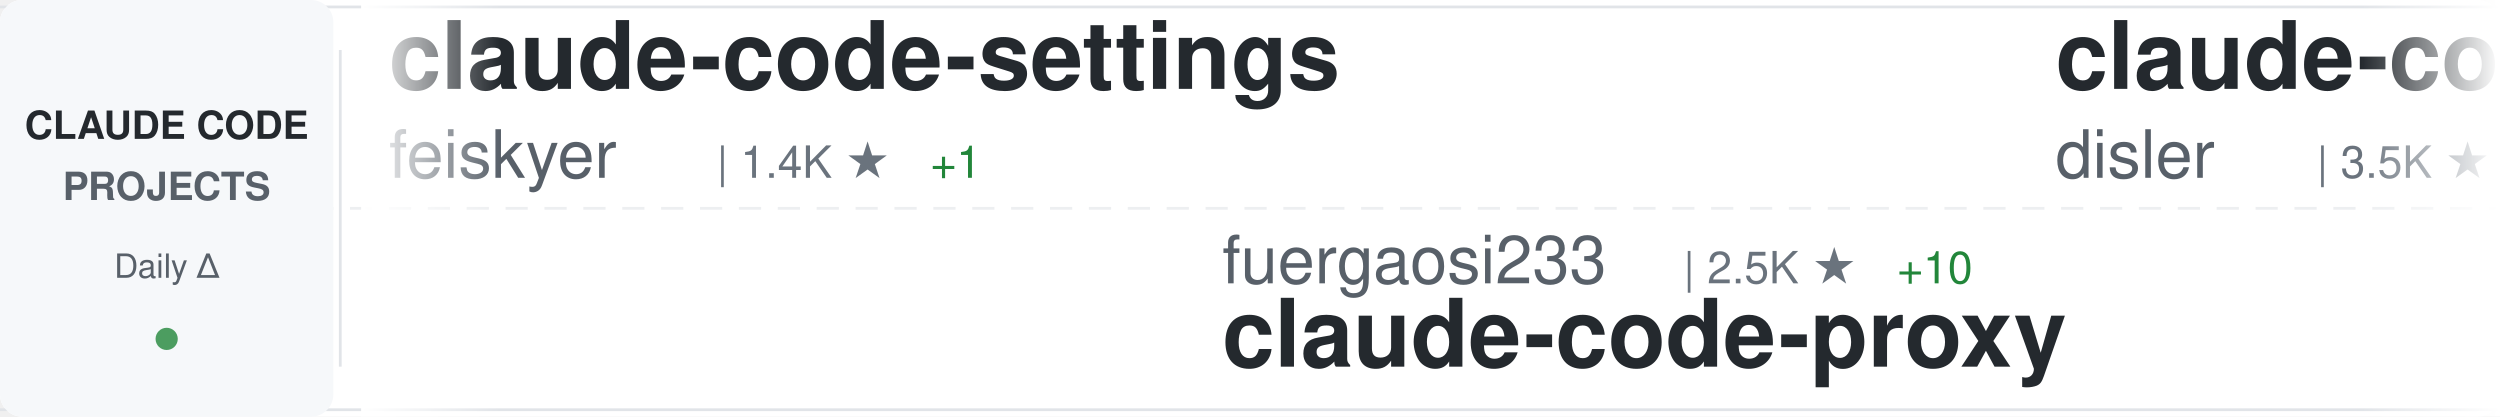
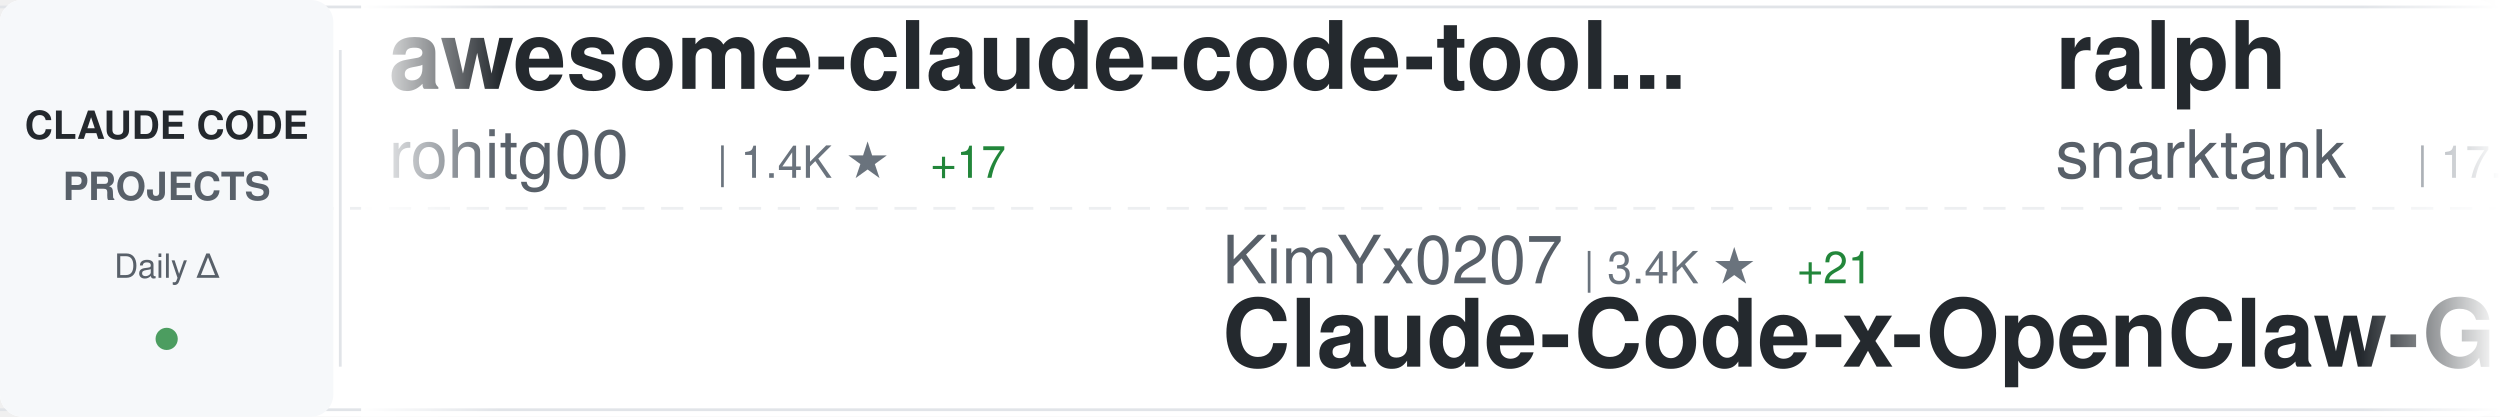
<svg xmlns="http://www.w3.org/2000/svg" width="900" height="150">
  <defs>
    <linearGradient id="awesomeLeftFade" x1="0%" y1="0%" x2="100%" y2="0%">
      <stop offset="0%" style="stop-color:#ffffff;stop-opacity:1" />
      <stop offset="100%" style="stop-color:#ffffff;stop-opacity:0" />
    </linearGradient>
    <linearGradient id="awesomeRightFade" x1="0%" y1="0%" x2="100%" y2="0%">
      <stop offset="0%" style="stop-color:#ffffff;stop-opacity:0" />
      <stop offset="100%" style="stop-color:#ffffff;stop-opacity:1" />
    </linearGradient>
  </defs>
  <rect width="900" height="150" fill="#ffffff" rx="8" />
  <rect x="0" y="2" width="900" height="1" fill="#e1e4e8" />
  <rect x="0" y="147" width="900" height="1" fill="#e1e4e8" />
  <line x1="0" y1="75" x2="900" y2="75" stroke="#e1e4e8" stroke-width="1" stroke-dasharray="8 6" opacity="0.6" />
  <rect x="0" y="0" width="120" height="150" fill="#f6f8fa" rx="8" />
  <text x="60" y="50" font-family="-apple-system, BlinkMacSystemFont, 'Segoe UI', Helvetica, Arial, sans-serif" font-size="14" font-weight="600" fill="#24292e" text-anchor="middle">CLAUDE CODE</text>
  <text x="60" y="72" font-family="-apple-system, BlinkMacSystemFont, 'Segoe UI', Helvetica, Arial, sans-serif" font-size="14" font-weight="600" fill="#586069" text-anchor="middle">PROJECTS</text>
  <text x="60" y="100" font-family="-apple-system, BlinkMacSystemFont, 'Segoe UI', Helvetica, Arial, sans-serif" font-size="12" font-weight="500" fill="#586069" text-anchor="middle">Daily Δ</text>
  <circle cx="60" cy="122" r="4" fill="#22863a" opacity="0.8" />
  <rect x="122" y="18" width="1" height="114" fill="#e1e4e8" />
  <clipPath id="awesomeTickerClip">
    <rect x="130" y="0" width="770" height="150" />
  </clipPath>
  <g clip-path="url(#awesomeTickerClip)">
    <g id="awesomeTickerItems">
      <animateTransform attributeName="transform" attributeType="XML" type="translate" from="0 0" to="-3000 0" dur="54s" repeatCount="indefinite" />
      <g transform="translate(0, 0)">
+         <text x="140" y="32" font-family="-apple-system, BlinkMacSystemFont, 'Segoe UI', Helvetica, Arial, sans-serif" font-size="34" font-weight="600" fill="#24292e">awesome-claude-code-tool...</text>
+         <text x="140" y="64" font-family="-apple-system, BlinkMacSystemFont, 'Segoe UI', Helvetica, Arial, sans-serif" font-size="24" font-weight="400" fill="#586069">rohitg00</text>
+         <text x="258" y="64" font-family="-apple-system, BlinkMacSystemFont, 'Segoe UI', Helvetica, Arial, sans-serif" font-size="16" font-weight="500" fill="#6a737d">| 1.4K ★</text>
+         <text x="335" y="64" font-family="-apple-system, BlinkMacSystemFont, 'Segoe UI', Helvetica, Arial, sans-serif" font-size="16" font-weight="500" fill="#22863a"> +17</text>
+       </g>
+       <g transform="translate(300, 0)">
+         <text x="140" y="102" font-family="-apple-system, BlinkMacSystemFont, 'Segoe UI', Helvetica, Arial, sans-serif" font-size="24" font-weight="400" fill="#586069">KimYx0207</text>
+         <text x="270" y="102" font-family="-apple-system, BlinkMacSystemFont, 'Segoe UI', Helvetica, Arial, sans-serif" font-size="16" font-weight="500" fill="#6a737d">| 3.4K ★</text>
+         <text x="347" y="102" font-family="-apple-system, BlinkMacSystemFont, 'Segoe UI', Helvetica, Arial, sans-serif" font-size="16" font-weight="500" fill="#22863a"> +21</text>
+         <text x="140" y="132" font-family="-apple-system, BlinkMacSystemFont, 'Segoe UI', Helvetica, Arial, sans-serif" font-size="34" font-weight="600" fill="#24292e">Claude-Code-x-OpenClaw-G...</text>
+       </g>
+       <g transform="translate(600, 0)">
+         <text x="140" y="32" font-family="-apple-system, BlinkMacSystemFont, 'Segoe UI', Helvetica, Arial, sans-serif" font-size="34" font-weight="600" fill="#24292e">ralph</text>
+         <text x="140" y="64" font-family="-apple-system, BlinkMacSystemFont, 'Segoe UI', Helvetica, Arial, sans-serif" font-size="24" font-weight="400" fill="#586069">snarktank</text>
+         <text x="270" y="64" font-family="-apple-system, BlinkMacSystemFont, 'Segoe UI', Helvetica, Arial, sans-serif" font-size="16" font-weight="500" fill="#6a737d">| 17.6K ★</text>
+         <text x="356" y="64" font-family="-apple-system, BlinkMacSystemFont, 'Segoe UI', Helvetica, Arial, sans-serif" font-size="16" font-weight="500" fill="#22863a"> +98</text>
+       </g>
+       <g transform="translate(900, 0)">
+         <text x="140" y="102" font-family="-apple-system, BlinkMacSystemFont, 'Segoe UI', Helvetica, Arial, sans-serif" font-size="24" font-weight="400" fill="#586069">liuup</text>
+         <text x="222" y="102" font-family="-apple-system, BlinkMacSystemFont, 'Segoe UI', Helvetica, Arial, sans-serif" font-size="16" font-weight="500" fill="#6a737d">| 1.9K ★</text>
+         <text x="299" y="102" font-family="-apple-system, BlinkMacSystemFont, 'Segoe UI', Helvetica, Arial, sans-serif" font-size="16" font-weight="500" fill="#22863a"> +52</text>
+         <text x="140" y="132" font-family="-apple-system, BlinkMacSystemFont, 'Segoe UI', Helvetica, Arial, sans-serif" font-size="34" font-weight="600" fill="#24292e">claude-code-analysis</text>
+       </g>
+       <g transform="translate(1200, 0)">
+         <text x="140" y="32" font-family="-apple-system, BlinkMacSystemFont, 'Segoe UI', Helvetica, Arial, sans-serif" font-size="34" font-weight="600" fill="#24292e">awesome-claude-code-suba...</text>
+         <text x="140" y="64" font-family="-apple-system, BlinkMacSystemFont, 'Segoe UI', Helvetica, Arial, sans-serif" font-size="24" font-weight="400" fill="#586069">VoltAgent</text>
+         <text x="270" y="64" font-family="-apple-system, BlinkMacSystemFont, 'Segoe UI', Helvetica, Arial, sans-serif" font-size="16" font-weight="500" fill="#6a737d">| 17.9K ★</text>
+         <text x="356" y="64" font-family="-apple-system, BlinkMacSystemFont, 'Segoe UI', Helvetica, Arial, sans-serif" font-size="16" font-weight="500" fill="#22863a"> +92</text>
+       </g>
+       <g transform="translate(1500, 0)">
+         <text x="140" y="102" font-family="-apple-system, BlinkMacSystemFont, 'Segoe UI', Helvetica, Arial, sans-serif" font-size="24" font-weight="400" fill="#586069">pengchengneo</text>
+         <text x="306" y="102" font-family="-apple-system, BlinkMacSystemFont, 'Segoe UI', Helvetica, Arial, sans-serif" font-size="16" font-weight="500" fill="#6a737d">| 1.2K ★</text>
+         <text x="383" y="102" font-family="-apple-system, BlinkMacSystemFont, 'Segoe UI', Helvetica, Arial, sans-serif" font-size="16" font-weight="500" fill="#22863a"> +12</text>
+         <text x="140" y="132" font-family="-apple-system, BlinkMacSystemFont, 'Segoe UI', Helvetica, Arial, sans-serif" font-size="34" font-weight="600" fill="#24292e">Claude-Code</text>
+       </g>
+       <g transform="translate(1800, 0)">
        <text x="140" y="32" font-family="-apple-system, BlinkMacSystemFont, 'Segoe UI', Helvetica, Arial, sans-serif" font-size="34" font-weight="600" fill="#24292e">claude-code-settings</text>
        <text x="140" y="64" font-family="-apple-system, BlinkMacSystemFont, 'Segoe UI', Helvetica, Arial, sans-serif" font-size="24" font-weight="400" fill="#586069">feiskyer</text>
-         <text x="258" y="64" font-family="-apple-system, BlinkMacSystemFont, 'Segoe UI', Helvetica, Arial, sans-serif" font-size="16" font-weight="500" fill="#6a737d">| 1.4K ★</text>
-         <text x="335" y="64" font-family="-apple-system, BlinkMacSystemFont, 'Segoe UI', Helvetica, Arial, sans-serif" font-size="16" font-weight="500" fill="#22863a"> +1</text>
-       </g>
-       <g transform="translate(300, 0)">
-         <text x="140" y="102" font-family="-apple-system, BlinkMacSystemFont, 'Segoe UI', Helvetica, Arial, sans-serif" font-size="24" font-weight="400" fill="#586069">fuergaosi233</text>
-         <text x="306" y="102" font-family="-apple-system, BlinkMacSystemFont, 'Segoe UI', Helvetica, Arial, sans-serif" font-size="16" font-weight="500" fill="#6a737d">| 2.5K ★</text>
-         <text x="383" y="102" font-family="-apple-system, BlinkMacSystemFont, 'Segoe UI', Helvetica, Arial, sans-serif" font-size="16" font-weight="500" fill="#22863a"> +10</text>
-         <text x="140" y="132" font-family="-apple-system, BlinkMacSystemFont, 'Segoe UI', Helvetica, Arial, sans-serif" font-size="34" font-weight="600" fill="#24292e">claude-code-proxy</text>
-       </g>
-       <g transform="translate(600, 0)">
-         <text x="140" y="32" font-family="-apple-system, BlinkMacSystemFont, 'Segoe UI', Helvetica, Arial, sans-serif" font-size="34" font-weight="600" fill="#24292e">claude-code-hooks-master...</text>
-         <text x="140" y="64" font-family="-apple-system, BlinkMacSystemFont, 'Segoe UI', Helvetica, Arial, sans-serif" font-size="24" font-weight="400" fill="#586069">disler</text>
-         <text x="234" y="64" font-family="-apple-system, BlinkMacSystemFont, 'Segoe UI', Helvetica, Arial, sans-serif" font-size="16" font-weight="500" fill="#6a737d">| 3.5K ★</text>
-         <text x="311" y="64" font-family="-apple-system, BlinkMacSystemFont, 'Segoe UI', Helvetica, Arial, sans-serif" font-size="16" font-weight="500" fill="#22863a"> +3</text>
-       </g>
-       <g transform="translate(900, 0)">
-         <text x="140" y="102" font-family="-apple-system, BlinkMacSystemFont, 'Segoe UI', Helvetica, Arial, sans-serif" font-size="24" font-weight="400" fill="#586069">repowise-dev</text>
-         <text x="306" y="102" font-family="-apple-system, BlinkMacSystemFont, 'Segoe UI', Helvetica, Arial, sans-serif" font-size="16" font-weight="500" fill="#6a737d">| 952 ★</text>
-         <text x="374" y="102" font-family="-apple-system, BlinkMacSystemFont, 'Segoe UI', Helvetica, Arial, sans-serif" font-size="16" font-weight="500" fill="#22863a"> +5</text>
-         <text x="140" y="132" font-family="-apple-system, BlinkMacSystemFont, 'Segoe UI', Helvetica, Arial, sans-serif" font-size="34" font-weight="600" fill="#24292e">claude-code-prompts</text>
-       </g>
-       <g transform="translate(1200, 0)">
-         <text x="140" y="32" font-family="-apple-system, BlinkMacSystemFont, 'Segoe UI', Helvetica, Arial, sans-serif" font-size="34" font-weight="600" fill="#24292e">claude-code-source</text>
-         <text x="140" y="64" font-family="-apple-system, BlinkMacSystemFont, 'Segoe UI', Helvetica, Arial, sans-serif" font-size="24" font-weight="400" fill="#586069">AprilNEA</text>
-         <text x="258" y="64" font-family="-apple-system, BlinkMacSystemFont, 'Segoe UI', Helvetica, Arial, sans-serif" font-size="16" font-weight="500" fill="#6a737d">| 373 ★</text>
-         <text x="326" y="64" font-family="-apple-system, BlinkMacSystemFont, 'Segoe UI', Helvetica, Arial, sans-serif" font-size="16" font-weight="500" fill="#22863a"> +1</text>
-       </g>
-       <g transform="translate(1500, 0)">
-         <text x="140" y="102" font-family="-apple-system, BlinkMacSystemFont, 'Segoe UI', Helvetica, Arial, sans-serif" font-size="24" font-weight="400" fill="#586069">guanshan</text>
-         <text x="258" y="102" font-family="-apple-system, BlinkMacSystemFont, 'Segoe UI', Helvetica, Arial, sans-serif" font-size="16" font-weight="500" fill="#6a737d">| 55 ★</text>
-         <text x="140" y="132" font-family="-apple-system, BlinkMacSystemFont, 'Segoe UI', Helvetica, Arial, sans-serif" font-size="34" font-weight="600" fill="#24292e">ClaudeCode</text>
-       </g>
-       <g transform="translate(1800, 0)">
-         <text x="140" y="32" font-family="-apple-system, BlinkMacSystemFont, 'Segoe UI', Helvetica, Arial, sans-serif" font-size="34" font-weight="600" fill="#24292e">claude-task-master</text>
-         <text x="140" y="64" font-family="-apple-system, BlinkMacSystemFont, 'Segoe UI', Helvetica, Arial, sans-serif" font-size="24" font-weight="400" fill="#586069">eyaltoledano</text>
-         <text x="306" y="64" font-family="-apple-system, BlinkMacSystemFont, 'Segoe UI', Helvetica, Arial, sans-serif" font-size="16" font-weight="500" fill="#6a737d">| 26.6K ★</text>
-         <text x="392" y="64" font-family="-apple-system, BlinkMacSystemFont, 'Segoe UI', Helvetica, Arial, sans-serif" font-size="16" font-weight="500" fill="#22863a"> +38</text>
+         <text x="258" y="64" font-family="-apple-system, BlinkMacSystemFont, 'Segoe UI', Helvetica, Arial, sans-serif" font-size="16" font-weight="500" fill="#6a737d">| 1.5K ★</text>
+         <text x="335" y="64" font-family="-apple-system, BlinkMacSystemFont, 'Segoe UI', Helvetica, Arial, sans-serif" font-size="16" font-weight="500" fill="#22863a"> +3</text>
      </g>
      <g transform="translate(2100, 0)">
-         <text x="140" y="102" font-family="-apple-system, BlinkMacSystemFont, 'Segoe UI', Helvetica, Arial, sans-serif" font-size="24" font-weight="400" fill="#586069">luyao618</text>
-         <text x="258" y="102" font-family="-apple-system, BlinkMacSystemFont, 'Segoe UI', Helvetica, Arial, sans-serif" font-size="16" font-weight="500" fill="#6a737d">| 1.2K ★</text>
-         <text x="335" y="102" font-family="-apple-system, BlinkMacSystemFont, 'Segoe UI', Helvetica, Arial, sans-serif" font-size="16" font-weight="500" fill="#22863a"> +9</text>
-         <text x="140" y="132" font-family="-apple-system, BlinkMacSystemFont, 'Segoe UI', Helvetica, Arial, sans-serif" font-size="34" font-weight="600" fill="#24292e">Claude-Code-Source-Study</text>
+         <text x="140" y="102" font-family="-apple-system, BlinkMacSystemFont, 'Segoe UI', Helvetica, Arial, sans-serif" font-size="24" font-weight="400" fill="#586069">anthropics</text>
+         <text x="282" y="102" font-family="-apple-system, BlinkMacSystemFont, 'Segoe UI', Helvetica, Arial, sans-serif" font-size="16" font-weight="500" fill="#6a737d">| 4.3K ★</text>
+         <text x="359" y="102" font-family="-apple-system, BlinkMacSystemFont, 'Segoe UI', Helvetica, Arial, sans-serif" font-size="16" font-weight="500" fill="#22863a"> +14</text>
+         <text x="140" y="132" font-family="-apple-system, BlinkMacSystemFont, 'Segoe UI', Helvetica, Arial, sans-serif" font-size="34" font-weight="600" fill="#24292e">claude-code-security-rev...</text>
      </g>
      <g transform="translate(2400, 0)">
-         <text x="140" y="32" font-family="-apple-system, BlinkMacSystemFont, 'Segoe UI', Helvetica, Arial, sans-serif" font-size="34" font-weight="600" fill="#24292e">claude-code-source-build</text>
-         <text x="140" y="64" font-family="-apple-system, BlinkMacSystemFont, 'Segoe UI', Helvetica, Arial, sans-serif" font-size="24" font-weight="400" fill="#586069">andrew-kramer-inno</text>
-         <text x="378" y="64" font-family="-apple-system, BlinkMacSystemFont, 'Segoe UI', Helvetica, Arial, sans-serif" font-size="16" font-weight="500" fill="#6a737d">| 575 ★</text>
+         <text x="140" y="32" font-family="-apple-system, BlinkMacSystemFont, 'Segoe UI', Helvetica, Arial, sans-serif" font-size="34" font-weight="600" fill="#24292e">Claude-Code-Game-Studios</text>
+         <text x="140" y="64" font-family="-apple-system, BlinkMacSystemFont, 'Segoe UI', Helvetica, Arial, sans-serif" font-size="24" font-weight="400" fill="#586069">Donchitos</text>
+         <text x="270" y="64" font-family="-apple-system, BlinkMacSystemFont, 'Segoe UI', Helvetica, Arial, sans-serif" font-size="16" font-weight="500" fill="#6a737d">| 14.9K ★</text>
+         <text x="356" y="64" font-family="-apple-system, BlinkMacSystemFont, 'Segoe UI', Helvetica, Arial, sans-serif" font-size="16" font-weight="500" fill="#22863a"> +585</text>
      </g>
      <g transform="translate(2700, 0)">
-         <text x="140" y="102" font-family="-apple-system, BlinkMacSystemFont, 'Segoe UI', Helvetica, Arial, sans-serif" font-size="24" font-weight="400" fill="#586069">ponponon</text>
-         <text x="258" y="102" font-family="-apple-system, BlinkMacSystemFont, 'Segoe UI', Helvetica, Arial, sans-serif" font-size="16" font-weight="500" fill="#6a737d">| 2.2K ★</text>
-         <text x="335" y="102" font-family="-apple-system, BlinkMacSystemFont, 'Segoe UI', Helvetica, Arial, sans-serif" font-size="16" font-weight="500" fill="#22863a"> +3</text>
-         <text x="140" y="132" font-family="-apple-system, BlinkMacSystemFont, 'Segoe UI', Helvetica, Arial, sans-serif" font-size="34" font-weight="600" fill="#24292e">claude_code_src</text>
+         <text x="140" y="102" font-family="-apple-system, BlinkMacSystemFont, 'Segoe UI', Helvetica, Arial, sans-serif" font-size="24" font-weight="400" fill="#586069">zebbern</text>
+         <text x="246" y="102" font-family="-apple-system, BlinkMacSystemFont, 'Segoe UI', Helvetica, Arial, sans-serif" font-size="16" font-weight="500" fill="#6a737d">| 4.0K ★</text>
+         <text x="323" y="102" font-family="-apple-system, BlinkMacSystemFont, 'Segoe UI', Helvetica, Arial, sans-serif" font-size="16" font-weight="500" fill="#22863a"> +8</text>
+         <text x="140" y="132" font-family="-apple-system, BlinkMacSystemFont, 'Segoe UI', Helvetica, Arial, sans-serif" font-size="34" font-weight="600" fill="#24292e">claude-code-guide</text>
      </g>
      <g transform="translate(3000, 0)">
-         <text x="140" y="32" font-family="-apple-system, BlinkMacSystemFont, 'Segoe UI', Helvetica, Arial, sans-serif" font-size="34" font-weight="600" fill="#24292e">claude-code-settings</text>
-         <text x="140" y="64" font-family="-apple-system, BlinkMacSystemFont, 'Segoe UI', Helvetica, Arial, sans-serif" font-size="24" font-weight="400" fill="#586069">feiskyer</text>
+         <text x="140" y="32" font-family="-apple-system, BlinkMacSystemFont, 'Segoe UI', Helvetica, Arial, sans-serif" font-size="34" font-weight="600" fill="#24292e">awesome-claude-code-tool...</text>
+         <text x="140" y="64" font-family="-apple-system, BlinkMacSystemFont, 'Segoe UI', Helvetica, Arial, sans-serif" font-size="24" font-weight="400" fill="#586069">rohitg00</text>
        <text x="258" y="64" font-family="-apple-system, BlinkMacSystemFont, 'Segoe UI', Helvetica, Arial, sans-serif" font-size="16" font-weight="500" fill="#6a737d">| 1.4K ★</text>
-         <text x="335" y="64" font-family="-apple-system, BlinkMacSystemFont, 'Segoe UI', Helvetica, Arial, sans-serif" font-size="16" font-weight="500" fill="#22863a"> +1</text>
+         <text x="335" y="64" font-family="-apple-system, BlinkMacSystemFont, 'Segoe UI', Helvetica, Arial, sans-serif" font-size="16" font-weight="500" fill="#22863a"> +17</text>
      </g>
      <g transform="translate(3300, 0)">
-         <text x="140" y="102" font-family="-apple-system, BlinkMacSystemFont, 'Segoe UI', Helvetica, Arial, sans-serif" font-size="24" font-weight="400" fill="#586069">fuergaosi233</text>
-         <text x="306" y="102" font-family="-apple-system, BlinkMacSystemFont, 'Segoe UI', Helvetica, Arial, sans-serif" font-size="16" font-weight="500" fill="#6a737d">| 2.5K ★</text>
-         <text x="383" y="102" font-family="-apple-system, BlinkMacSystemFont, 'Segoe UI', Helvetica, Arial, sans-serif" font-size="16" font-weight="500" fill="#22863a"> +10</text>
-         <text x="140" y="132" font-family="-apple-system, BlinkMacSystemFont, 'Segoe UI', Helvetica, Arial, sans-serif" font-size="34" font-weight="600" fill="#24292e">claude-code-proxy</text>
+         <text x="140" y="102" font-family="-apple-system, BlinkMacSystemFont, 'Segoe UI', Helvetica, Arial, sans-serif" font-size="24" font-weight="400" fill="#586069">KimYx0207</text>
+         <text x="270" y="102" font-family="-apple-system, BlinkMacSystemFont, 'Segoe UI', Helvetica, Arial, sans-serif" font-size="16" font-weight="500" fill="#6a737d">| 3.4K ★</text>
+         <text x="347" y="102" font-family="-apple-system, BlinkMacSystemFont, 'Segoe UI', Helvetica, Arial, sans-serif" font-size="16" font-weight="500" fill="#22863a"> +21</text>
+         <text x="140" y="132" font-family="-apple-system, BlinkMacSystemFont, 'Segoe UI', Helvetica, Arial, sans-serif" font-size="34" font-weight="600" fill="#24292e">Claude-Code-x-OpenClaw-G...</text>
      </g>
      <g transform="translate(3600, 0)">
-         <text x="140" y="32" font-family="-apple-system, BlinkMacSystemFont, 'Segoe UI', Helvetica, Arial, sans-serif" font-size="34" font-weight="600" fill="#24292e">claude-code-hooks-master...</text>
-         <text x="140" y="64" font-family="-apple-system, BlinkMacSystemFont, 'Segoe UI', Helvetica, Arial, sans-serif" font-size="24" font-weight="400" fill="#586069">disler</text>
-         <text x="234" y="64" font-family="-apple-system, BlinkMacSystemFont, 'Segoe UI', Helvetica, Arial, sans-serif" font-size="16" font-weight="500" fill="#6a737d">| 3.5K ★</text>
-         <text x="311" y="64" font-family="-apple-system, BlinkMacSystemFont, 'Segoe UI', Helvetica, Arial, sans-serif" font-size="16" font-weight="500" fill="#22863a"> +3</text>
+         <text x="140" y="32" font-family="-apple-system, BlinkMacSystemFont, 'Segoe UI', Helvetica, Arial, sans-serif" font-size="34" font-weight="600" fill="#24292e">ralph</text>
+         <text x="140" y="64" font-family="-apple-system, BlinkMacSystemFont, 'Segoe UI', Helvetica, Arial, sans-serif" font-size="24" font-weight="400" fill="#586069">snarktank</text>
+         <text x="270" y="64" font-family="-apple-system, BlinkMacSystemFont, 'Segoe UI', Helvetica, Arial, sans-serif" font-size="16" font-weight="500" fill="#6a737d">| 17.6K ★</text>
+         <text x="356" y="64" font-family="-apple-system, BlinkMacSystemFont, 'Segoe UI', Helvetica, Arial, sans-serif" font-size="16" font-weight="500" fill="#22863a"> +98</text>
      </g>
      <g transform="translate(3900, 0)">
-         <text x="140" y="102" font-family="-apple-system, BlinkMacSystemFont, 'Segoe UI', Helvetica, Arial, sans-serif" font-size="24" font-weight="400" fill="#586069">repowise-dev</text>
-         <text x="306" y="102" font-family="-apple-system, BlinkMacSystemFont, 'Segoe UI', Helvetica, Arial, sans-serif" font-size="16" font-weight="500" fill="#6a737d">| 952 ★</text>
-         <text x="374" y="102" font-family="-apple-system, BlinkMacSystemFont, 'Segoe UI', Helvetica, Arial, sans-serif" font-size="16" font-weight="500" fill="#22863a"> +5</text>
-         <text x="140" y="132" font-family="-apple-system, BlinkMacSystemFont, 'Segoe UI', Helvetica, Arial, sans-serif" font-size="34" font-weight="600" fill="#24292e">claude-code-prompts</text>
+         <text x="140" y="102" font-family="-apple-system, BlinkMacSystemFont, 'Segoe UI', Helvetica, Arial, sans-serif" font-size="24" font-weight="400" fill="#586069">liuup</text>
+         <text x="222" y="102" font-family="-apple-system, BlinkMacSystemFont, 'Segoe UI', Helvetica, Arial, sans-serif" font-size="16" font-weight="500" fill="#6a737d">| 1.9K ★</text>
+         <text x="299" y="102" font-family="-apple-system, BlinkMacSystemFont, 'Segoe UI', Helvetica, Arial, sans-serif" font-size="16" font-weight="500" fill="#22863a"> +52</text>
+         <text x="140" y="132" font-family="-apple-system, BlinkMacSystemFont, 'Segoe UI', Helvetica, Arial, sans-serif" font-size="34" font-weight="600" fill="#24292e">claude-code-analysis</text>
      </g>
    </g>
  </g>
  <rect x="130" y="0" width="50" height="150" fill="url(#awesomeLeftFade)" />
  <rect x="850" y="0" width="50" height="150" fill="url(#awesomeRightFade)" />
</svg>
